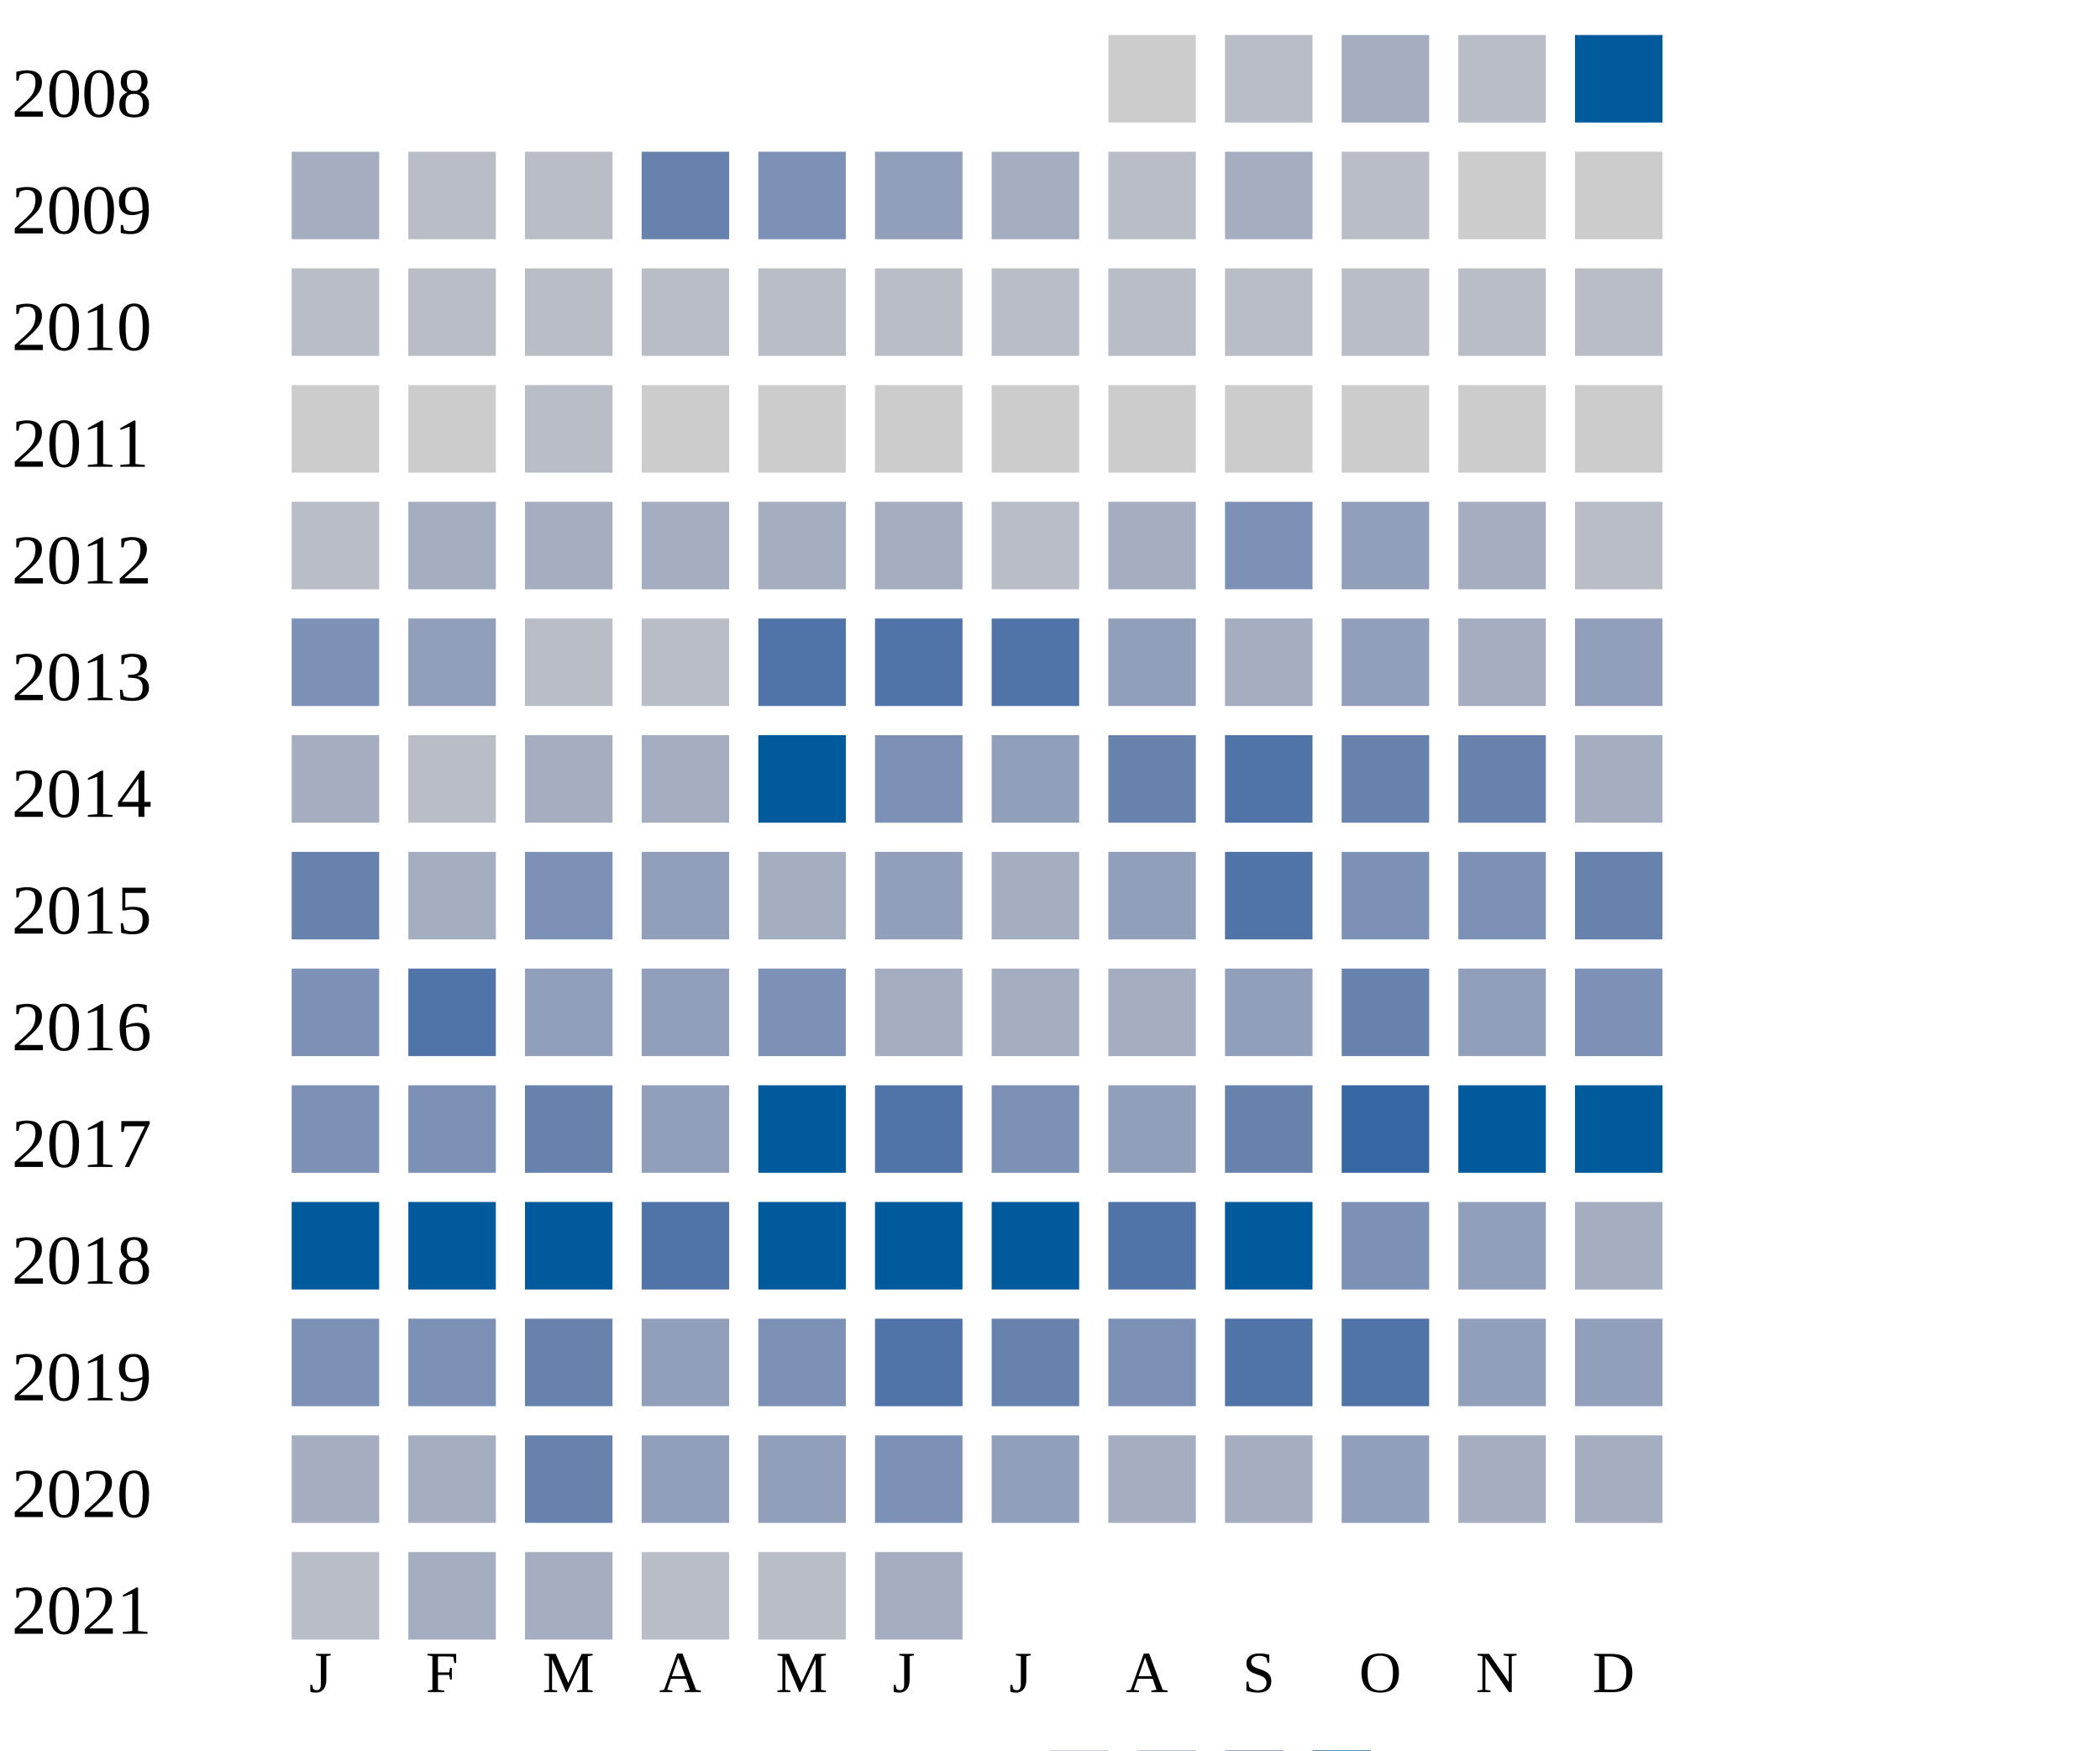
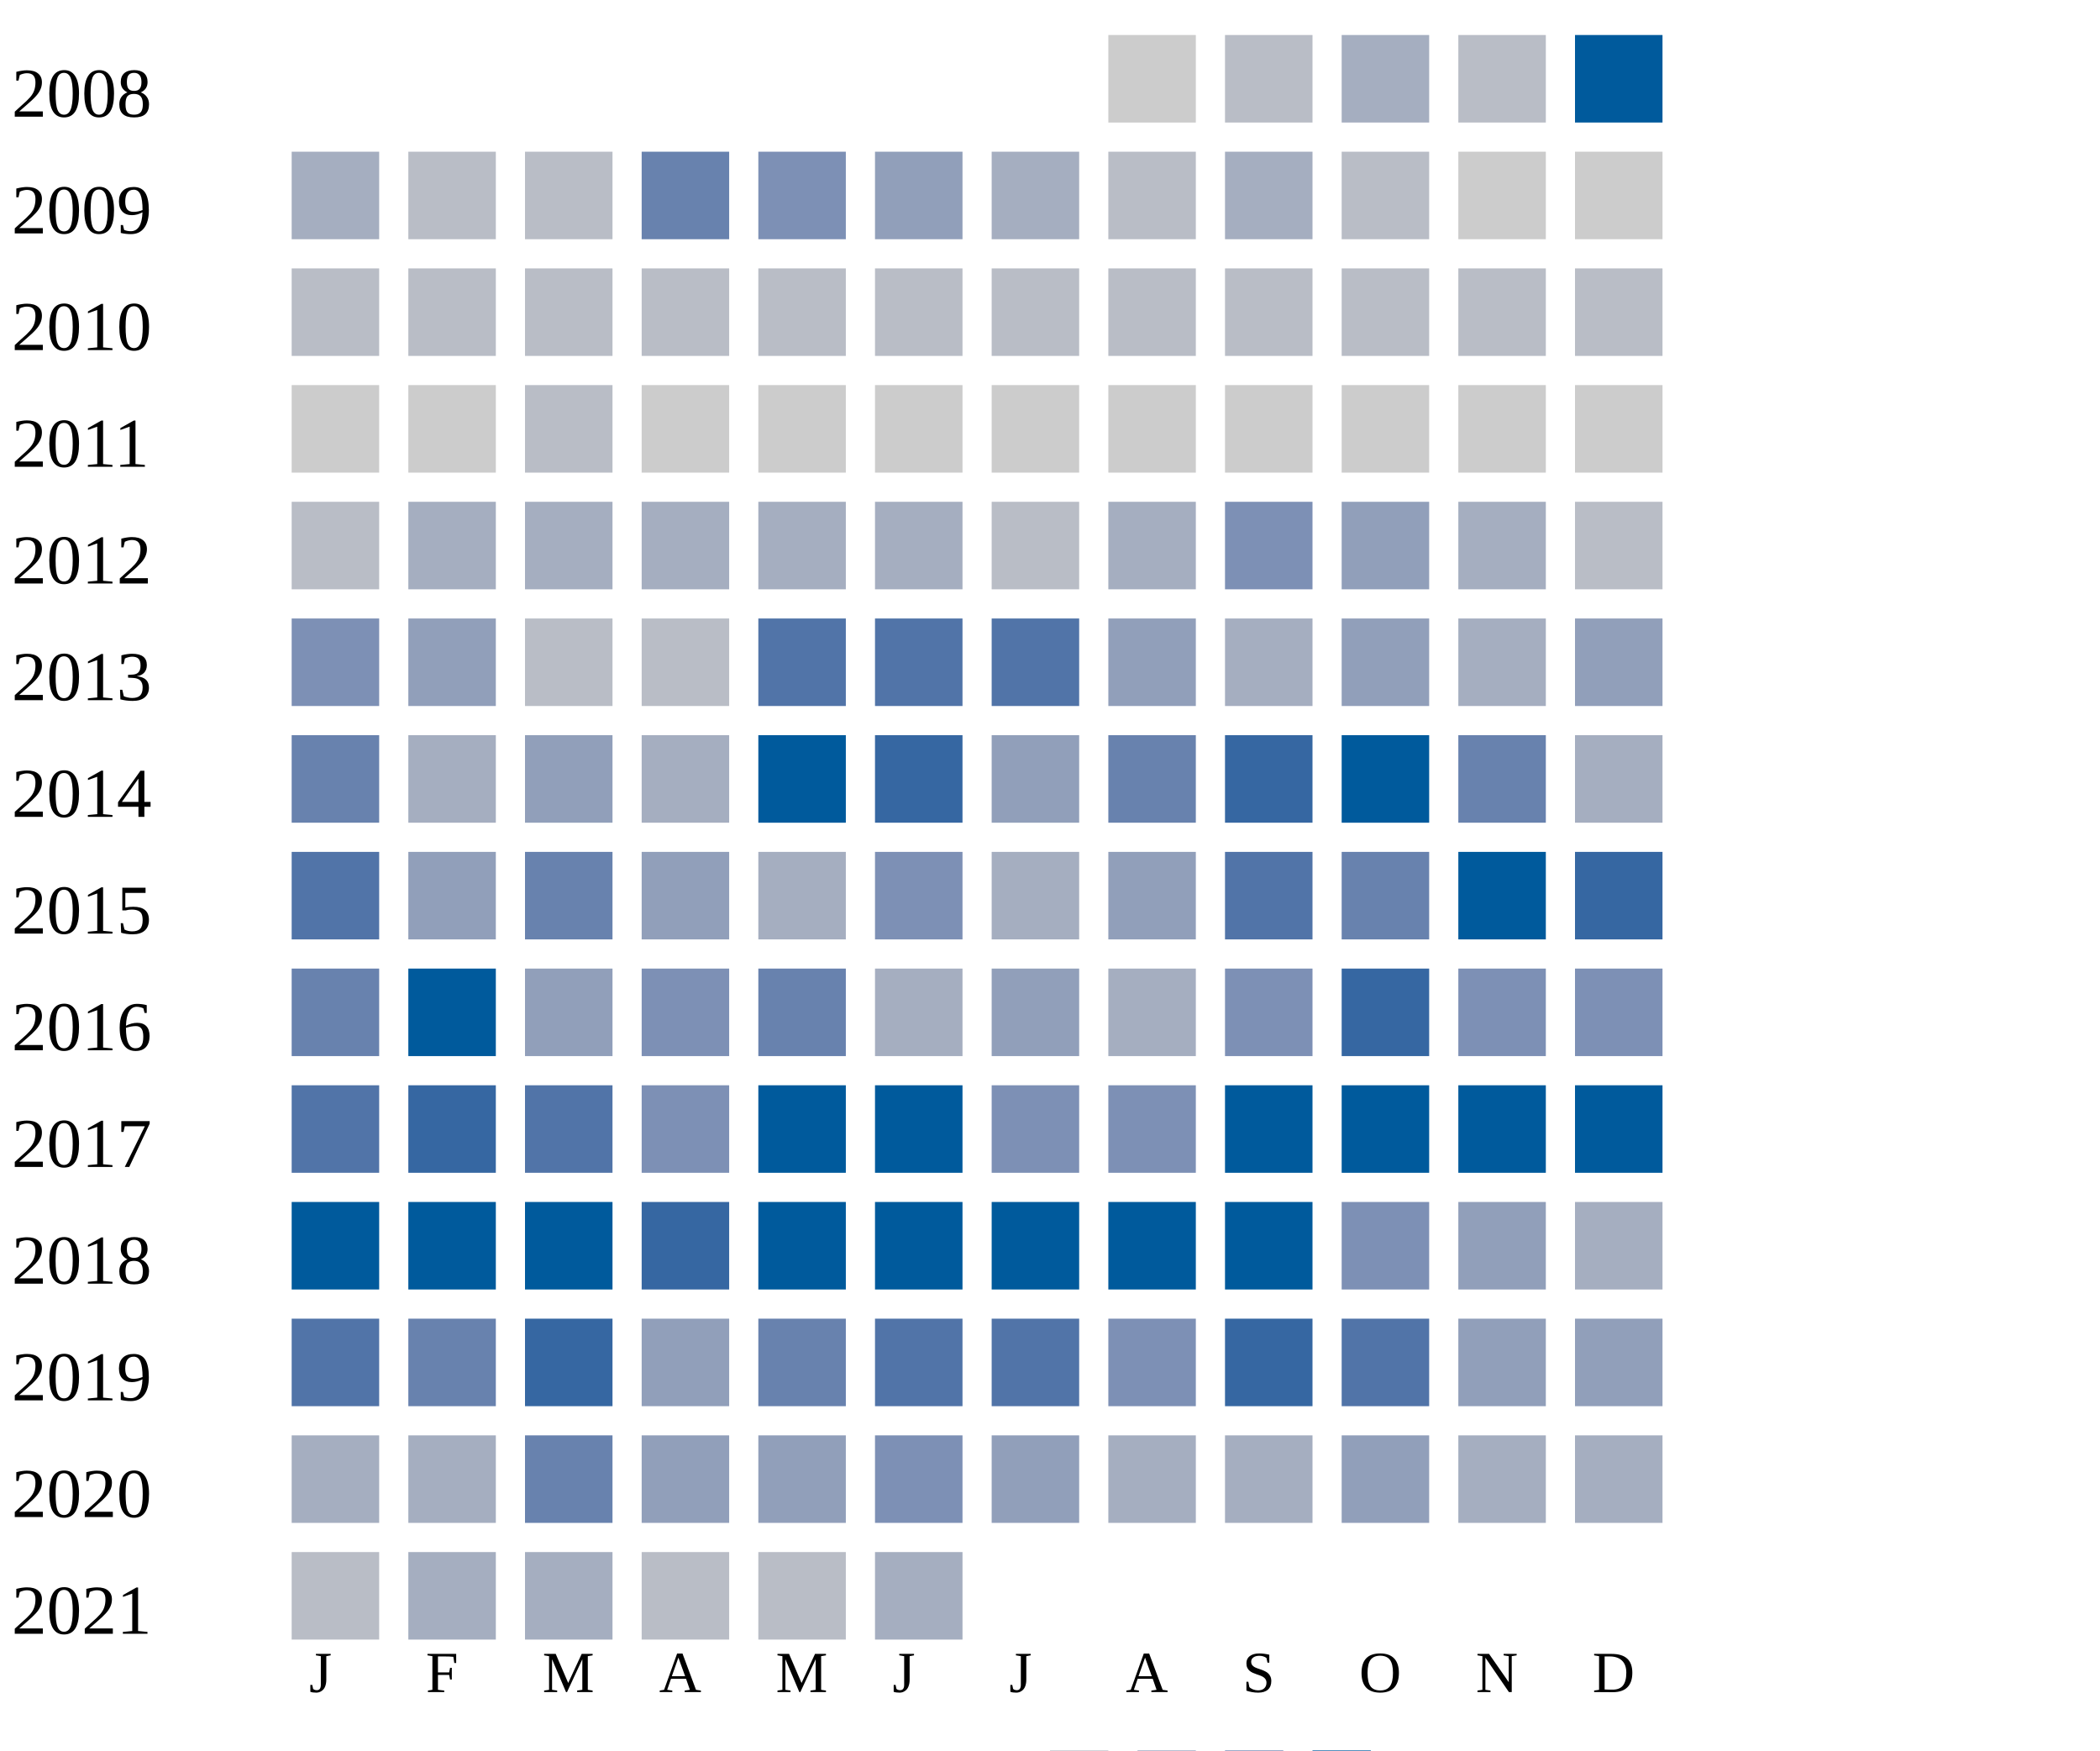
<svg xmlns="http://www.w3.org/2000/svg" width="360" height="300">
  <g transform="translate(0 0)">
    <text x="2" y="20">2008</text>
    <rect x="190" y="6" width="15" height="15" fill="#cccccc" />
    <rect x="210" y="6" width="15" height="15" fill="#b9bdc6" />
    <rect x="230" y="6" width="15" height="15" fill="#a5aec0" />
    <rect x="250" y="6" width="15" height="15" fill="#b9bdc6" />
    <rect x="270" y="6" width="15" height="15" fill="#005a9c" />
  </g>
  <g transform="translate(0 20)">
    <text x="2" y="20">2009</text>
    <rect x="50" y="6" width="15" height="15" fill="#a5aec0" />
    <rect x="70" y="6" width="15" height="15" fill="#b9bdc6" />
    <rect x="90" y="6" width="15" height="15" fill="#b9bdc6" />
    <rect x="110" y="6" width="15" height="15" fill="#6882ae" />
    <rect x="130" y="6" width="15" height="15" fill="#7d90b5" />
    <rect x="150" y="6" width="15" height="15" fill="#919fba" />
    <rect x="170" y="6" width="15" height="15" fill="#a5aec0" />
    <rect x="190" y="6" width="15" height="15" fill="#b9bdc6" />
    <rect x="210" y="6" width="15" height="15" fill="#a5aec0" />
    <rect x="230" y="6" width="15" height="15" fill="#b9bdc6" />
    <rect x="250" y="6" width="15" height="15" fill="#cccccc" />
    <rect x="270" y="6" width="15" height="15" fill="#cccccc" />
  </g>
  <g transform="translate(0 40)">
    <text x="2" y="20">2010</text>
    <rect x="50" y="6" width="15" height="15" fill="#b9bdc6" />
    <rect x="70" y="6" width="15" height="15" fill="#b9bdc6" />
    <rect x="90" y="6" width="15" height="15" fill="#b9bdc6" />
    <rect x="110" y="6" width="15" height="15" fill="#b9bdc6" />
    <rect x="130" y="6" width="15" height="15" fill="#b9bdc6" />
    <rect x="150" y="6" width="15" height="15" fill="#b9bdc6" />
    <rect x="170" y="6" width="15" height="15" fill="#b9bdc6" />
    <rect x="190" y="6" width="15" height="15" fill="#b9bdc6" />
    <rect x="210" y="6" width="15" height="15" fill="#b9bdc6" />
    <rect x="230" y="6" width="15" height="15" fill="#b9bdc6" />
    <rect x="250" y="6" width="15" height="15" fill="#b9bdc6" />
    <rect x="270" y="6" width="15" height="15" fill="#b9bdc6" />
  </g>
  <g transform="translate(0 60)">
    <text x="2" y="20">2011</text>
    <rect x="50" y="6" width="15" height="15" fill="#cccccc" />
    <rect x="70" y="6" width="15" height="15" fill="#cccccc" />
    <rect x="90" y="6" width="15" height="15" fill="#b9bdc6" />
    <rect x="110" y="6" width="15" height="15" fill="#cccccc" />
    <rect x="130" y="6" width="15" height="15" fill="#cccccc" />
    <rect x="150" y="6" width="15" height="15" fill="#cccccc" />
    <rect x="170" y="6" width="15" height="15" fill="#cccccc" />
    <rect x="190" y="6" width="15" height="15" fill="#cccccc" />
    <rect x="210" y="6" width="15" height="15" fill="#cccccc" />
    <rect x="230" y="6" width="15" height="15" fill="#cccccc" />
    <rect x="250" y="6" width="15" height="15" fill="#cccccc" />
    <rect x="270" y="6" width="15" height="15" fill="#cccccc" />
  </g>
  <g transform="translate(0 80)">
    <text x="2" y="20">2012</text>
    <rect x="50" y="6" width="15" height="15" fill="#b9bdc6" />
    <rect x="70" y="6" width="15" height="15" fill="#a5aec0" />
    <rect x="90" y="6" width="15" height="15" fill="#a5aec0" />
    <rect x="110" y="6" width="15" height="15" fill="#a5aec0" />
    <rect x="130" y="6" width="15" height="15" fill="#a5aec0" />
    <rect x="150" y="6" width="15" height="15" fill="#a5aec0" />
    <rect x="170" y="6" width="15" height="15" fill="#b9bdc6" />
    <rect x="190" y="6" width="15" height="15" fill="#a5aec0" />
    <rect x="210" y="6" width="15" height="15" fill="#7d90b5" />
    <rect x="230" y="6" width="15" height="15" fill="#919fba" />
    <rect x="250" y="6" width="15" height="15" fill="#a5aec0" />
    <rect x="270" y="6" width="15" height="15" fill="#b9bdc6" />
  </g>
  <g transform="translate(0 100)">
    <text x="2" y="20">2013</text>
    <rect x="50" y="6" width="15" height="15" fill="#7d90b5" />
    <rect x="70" y="6" width="15" height="15" fill="#919fba" />
    <rect x="90" y="6" width="15" height="15" fill="#b9bdc6" />
    <rect x="110" y="6" width="15" height="15" fill="#b9bdc6" />
    <rect x="130" y="6" width="15" height="15" fill="#5174a8" />
    <rect x="150" y="6" width="15" height="15" fill="#5174a8" />
    <rect x="170" y="6" width="15" height="15" fill="#5174a8" />
    <rect x="190" y="6" width="15" height="15" fill="#919fba" />
    <rect x="210" y="6" width="15" height="15" fill="#a5aec0" />
    <rect x="230" y="6" width="15" height="15" fill="#919fba" />
    <rect x="250" y="6" width="15" height="15" fill="#a5aec0" />
    <rect x="270" y="6" width="15" height="15" fill="#919fba" />
  </g>
  <g transform="translate(0 120)">
    <text x="2" y="20">2014</text>
-     <rect x="50" y="6" width="15" height="15" fill="#a5aec0" />
-     <rect x="70" y="6" width="15" height="15" fill="#b9bdc6" />
-     <rect x="90" y="6" width="15" height="15" fill="#a5aec0" />
+     <rect x="50" y="6" width="15" height="15" fill="#6882ae" />
+     <rect x="70" y="6" width="15" height="15" fill="#a5aec0" />
+     <rect x="90" y="6" width="15" height="15" fill="#919fba" />
    <rect x="110" y="6" width="15" height="15" fill="#a5aec0" />
    <rect x="130" y="6" width="15" height="15" fill="#005a9c" />
-     <rect x="150" y="6" width="15" height="15" fill="#7d90b5" />
+     <rect x="150" y="6" width="15" height="15" fill="#3667a2" />
    <rect x="170" y="6" width="15" height="15" fill="#919fba" />
    <rect x="190" y="6" width="15" height="15" fill="#6882ae" />
-     <rect x="210" y="6" width="15" height="15" fill="#5174a8" />
-     <rect x="230" y="6" width="15" height="15" fill="#6882ae" />
+     <rect x="210" y="6" width="15" height="15" fill="#3667a2" />
+     <rect x="230" y="6" width="15" height="15" fill="#005a9c" />
    <rect x="250" y="6" width="15" height="15" fill="#6882ae" />
    <rect x="270" y="6" width="15" height="15" fill="#a5aec0" />
  </g>
  <g transform="translate(0 140)">
    <text x="2" y="20">2015</text>
-     <rect x="50" y="6" width="15" height="15" fill="#6882ae" />
-     <rect x="70" y="6" width="15" height="15" fill="#a5aec0" />
-     <rect x="90" y="6" width="15" height="15" fill="#7d90b5" />
+     <rect x="50" y="6" width="15" height="15" fill="#5174a8" />
+     <rect x="70" y="6" width="15" height="15" fill="#919fba" />
+     <rect x="90" y="6" width="15" height="15" fill="#6882ae" />
    <rect x="110" y="6" width="15" height="15" fill="#919fba" />
    <rect x="130" y="6" width="15" height="15" fill="#a5aec0" />
-     <rect x="150" y="6" width="15" height="15" fill="#919fba" />
+     <rect x="150" y="6" width="15" height="15" fill="#7d90b5" />
    <rect x="170" y="6" width="15" height="15" fill="#a5aec0" />
    <rect x="190" y="6" width="15" height="15" fill="#919fba" />
    <rect x="210" y="6" width="15" height="15" fill="#5174a8" />
-     <rect x="230" y="6" width="15" height="15" fill="#7d90b5" />
-     <rect x="250" y="6" width="15" height="15" fill="#7d90b5" />
-     <rect x="270" y="6" width="15" height="15" fill="#6882ae" />
+     <rect x="230" y="6" width="15" height="15" fill="#6882ae" />
+     <rect x="250" y="6" width="15" height="15" fill="#005a9c" />
+     <rect x="270" y="6" width="15" height="15" fill="#3667a2" />
  </g>
  <g transform="translate(0 160)">
    <text x="2" y="20">2016</text>
-     <rect x="50" y="6" width="15" height="15" fill="#7d90b5" />
-     <rect x="70" y="6" width="15" height="15" fill="#5174a8" />
+     <rect x="50" y="6" width="15" height="15" fill="#6882ae" />
+     <rect x="70" y="6" width="15" height="15" fill="#005a9c" />
    <rect x="90" y="6" width="15" height="15" fill="#919fba" />
-     <rect x="110" y="6" width="15" height="15" fill="#919fba" />
-     <rect x="130" y="6" width="15" height="15" fill="#7d90b5" />
+     <rect x="110" y="6" width="15" height="15" fill="#7d90b5" />
+     <rect x="130" y="6" width="15" height="15" fill="#6882ae" />
    <rect x="150" y="6" width="15" height="15" fill="#a5aec0" />
-     <rect x="170" y="6" width="15" height="15" fill="#a5aec0" />
+     <rect x="170" y="6" width="15" height="15" fill="#919fba" />
    <rect x="190" y="6" width="15" height="15" fill="#a5aec0" />
-     <rect x="210" y="6" width="15" height="15" fill="#919fba" />
-     <rect x="230" y="6" width="15" height="15" fill="#6882ae" />
-     <rect x="250" y="6" width="15" height="15" fill="#919fba" />
+     <rect x="210" y="6" width="15" height="15" fill="#7d90b5" />
+     <rect x="230" y="6" width="15" height="15" fill="#3667a2" />
+     <rect x="250" y="6" width="15" height="15" fill="#7d90b5" />
    <rect x="270" y="6" width="15" height="15" fill="#7d90b5" />
  </g>
  <g transform="translate(0 180)">
    <text x="2" y="20">2017</text>
-     <rect x="50" y="6" width="15" height="15" fill="#7d90b5" />
-     <rect x="70" y="6" width="15" height="15" fill="#7d90b5" />
-     <rect x="90" y="6" width="15" height="15" fill="#6882ae" />
-     <rect x="110" y="6" width="15" height="15" fill="#919fba" />
+     <rect x="50" y="6" width="15" height="15" fill="#5174a8" />
+     <rect x="70" y="6" width="15" height="15" fill="#3667a2" />
+     <rect x="90" y="6" width="15" height="15" fill="#5174a8" />
+     <rect x="110" y="6" width="15" height="15" fill="#7d90b5" />
    <rect x="130" y="6" width="15" height="15" fill="#005a9c" />
-     <rect x="150" y="6" width="15" height="15" fill="#5174a8" />
+     <rect x="150" y="6" width="15" height="15" fill="#005a9c" />
    <rect x="170" y="6" width="15" height="15" fill="#7d90b5" />
-     <rect x="190" y="6" width="15" height="15" fill="#919fba" />
-     <rect x="210" y="6" width="15" height="15" fill="#6882ae" />
-     <rect x="230" y="6" width="15" height="15" fill="#3667a2" />
+     <rect x="190" y="6" width="15" height="15" fill="#7d90b5" />
+     <rect x="210" y="6" width="15" height="15" fill="#005a9c" />
+     <rect x="230" y="6" width="15" height="15" fill="#005a9c" />
    <rect x="250" y="6" width="15" height="15" fill="#005a9c" />
    <rect x="270" y="6" width="15" height="15" fill="#005a9c" />
  </g>
  <g transform="translate(0 200)">
    <text x="2" y="20">2018</text>
    <rect x="50" y="6" width="15" height="15" fill="#005a9c" />
    <rect x="70" y="6" width="15" height="15" fill="#005a9c" />
    <rect x="90" y="6" width="15" height="15" fill="#005a9c" />
-     <rect x="110" y="6" width="15" height="15" fill="#5174a8" />
+     <rect x="110" y="6" width="15" height="15" fill="#3667a2" />
    <rect x="130" y="6" width="15" height="15" fill="#005a9c" />
    <rect x="150" y="6" width="15" height="15" fill="#005a9c" />
    <rect x="170" y="6" width="15" height="15" fill="#005a9c" />
-     <rect x="190" y="6" width="15" height="15" fill="#5174a8" />
+     <rect x="190" y="6" width="15" height="15" fill="#005a9c" />
    <rect x="210" y="6" width="15" height="15" fill="#005a9c" />
    <rect x="230" y="6" width="15" height="15" fill="#7d90b5" />
    <rect x="250" y="6" width="15" height="15" fill="#919fba" />
    <rect x="270" y="6" width="15" height="15" fill="#a5aec0" />
  </g>
  <g transform="translate(0 220)">
    <text x="2" y="20">2019</text>
-     <rect x="50" y="6" width="15" height="15" fill="#7d90b5" />
-     <rect x="70" y="6" width="15" height="15" fill="#7d90b5" />
-     <rect x="90" y="6" width="15" height="15" fill="#6882ae" />
+     <rect x="50" y="6" width="15" height="15" fill="#5174a8" />
+     <rect x="70" y="6" width="15" height="15" fill="#6882ae" />
+     <rect x="90" y="6" width="15" height="15" fill="#3667a2" />
    <rect x="110" y="6" width="15" height="15" fill="#919fba" />
-     <rect x="130" y="6" width="15" height="15" fill="#7d90b5" />
+     <rect x="130" y="6" width="15" height="15" fill="#6882ae" />
    <rect x="150" y="6" width="15" height="15" fill="#5174a8" />
-     <rect x="170" y="6" width="15" height="15" fill="#6882ae" />
+     <rect x="170" y="6" width="15" height="15" fill="#5174a8" />
    <rect x="190" y="6" width="15" height="15" fill="#7d90b5" />
-     <rect x="210" y="6" width="15" height="15" fill="#5174a8" />
+     <rect x="210" y="6" width="15" height="15" fill="#3667a2" />
    <rect x="230" y="6" width="15" height="15" fill="#5174a8" />
    <rect x="250" y="6" width="15" height="15" fill="#919fba" />
    <rect x="270" y="6" width="15" height="15" fill="#919fba" />
  </g>
  <g transform="translate(0 240)">
    <text x="2" y="20">2020</text>
    <rect x="50" y="6" width="15" height="15" fill="#a5aec0" />
    <rect x="70" y="6" width="15" height="15" fill="#a5aec0" />
    <rect x="90" y="6" width="15" height="15" fill="#6882ae" />
    <rect x="110" y="6" width="15" height="15" fill="#919fba" />
    <rect x="130" y="6" width="15" height="15" fill="#919fba" />
    <rect x="150" y="6" width="15" height="15" fill="#7d90b5" />
    <rect x="170" y="6" width="15" height="15" fill="#919fba" />
    <rect x="190" y="6" width="15" height="15" fill="#a5aec0" />
    <rect x="210" y="6" width="15" height="15" fill="#a5aec0" />
    <rect x="230" y="6" width="15" height="15" fill="#919fba" />
    <rect x="250" y="6" width="15" height="15" fill="#a5aec0" />
    <rect x="270" y="6" width="15" height="15" fill="#a5aec0" />
  </g>
  <g transform="translate(0 260)">
    <text x="2" y="20">2021</text>
    <rect x="50" y="6" width="15" height="15" fill="#b9bdc6" />
    <rect x="70" y="6" width="15" height="15" fill="#a5aec0" />
    <rect x="90" y="6" width="15" height="15" fill="#a5aec0" />
    <rect x="110" y="6" width="15" height="15" fill="#b9bdc6" />
    <rect x="130" y="6" width="15" height="15" fill="#b9bdc6" />
    <rect x="150" y="6" width="15" height="15" fill="#a5aec0" />
  </g>
  <text style="font-size: 10px; text-align: center" x="53" y="290">J</text>
  <text style="font-size: 10px; text-align: center" x="73" y="290">F</text>
  <text style="font-size: 10px; text-align: center" x="93" y="290">M</text>
  <text style="font-size: 10px; text-align: center" x="113" y="290">A</text>
  <text style="font-size: 10px; text-align: center" x="133" y="290">M</text>
  <text style="font-size: 10px; text-align: center" x="153" y="290">J</text>
  <text style="font-size: 10px; text-align: center" x="173" y="290">J</text>
  <text style="font-size: 10px; text-align: center" x="193" y="290">A</text>
  <text style="font-size: 10px; text-align: center" x="213" y="290">S</text>
  <text style="font-size: 10px; text-align: center" x="233" y="290">O</text>
  <text style="font-size: 10px; text-align: center" x="253" y="290">N</text>
  <text style="font-size: 10px; text-align: center" x="273" y="290">D</text>
  <text style="font-size: 10px;" x="155" y="309">Less</text>
  <rect fill="#b9bdc6" width="10" height="10" x="180" y="300" />
  <rect fill="#919fba" width="10" height="10" x="195" y="300" />
  <rect fill="#6882ae" width="10" height="10" x="210" y="300" />
  <rect fill="#005a9c" width="10" height="10" x="225" y="300" />
  <text x="240" y="309" style="font-size: 10px;">More</text>
</svg>
